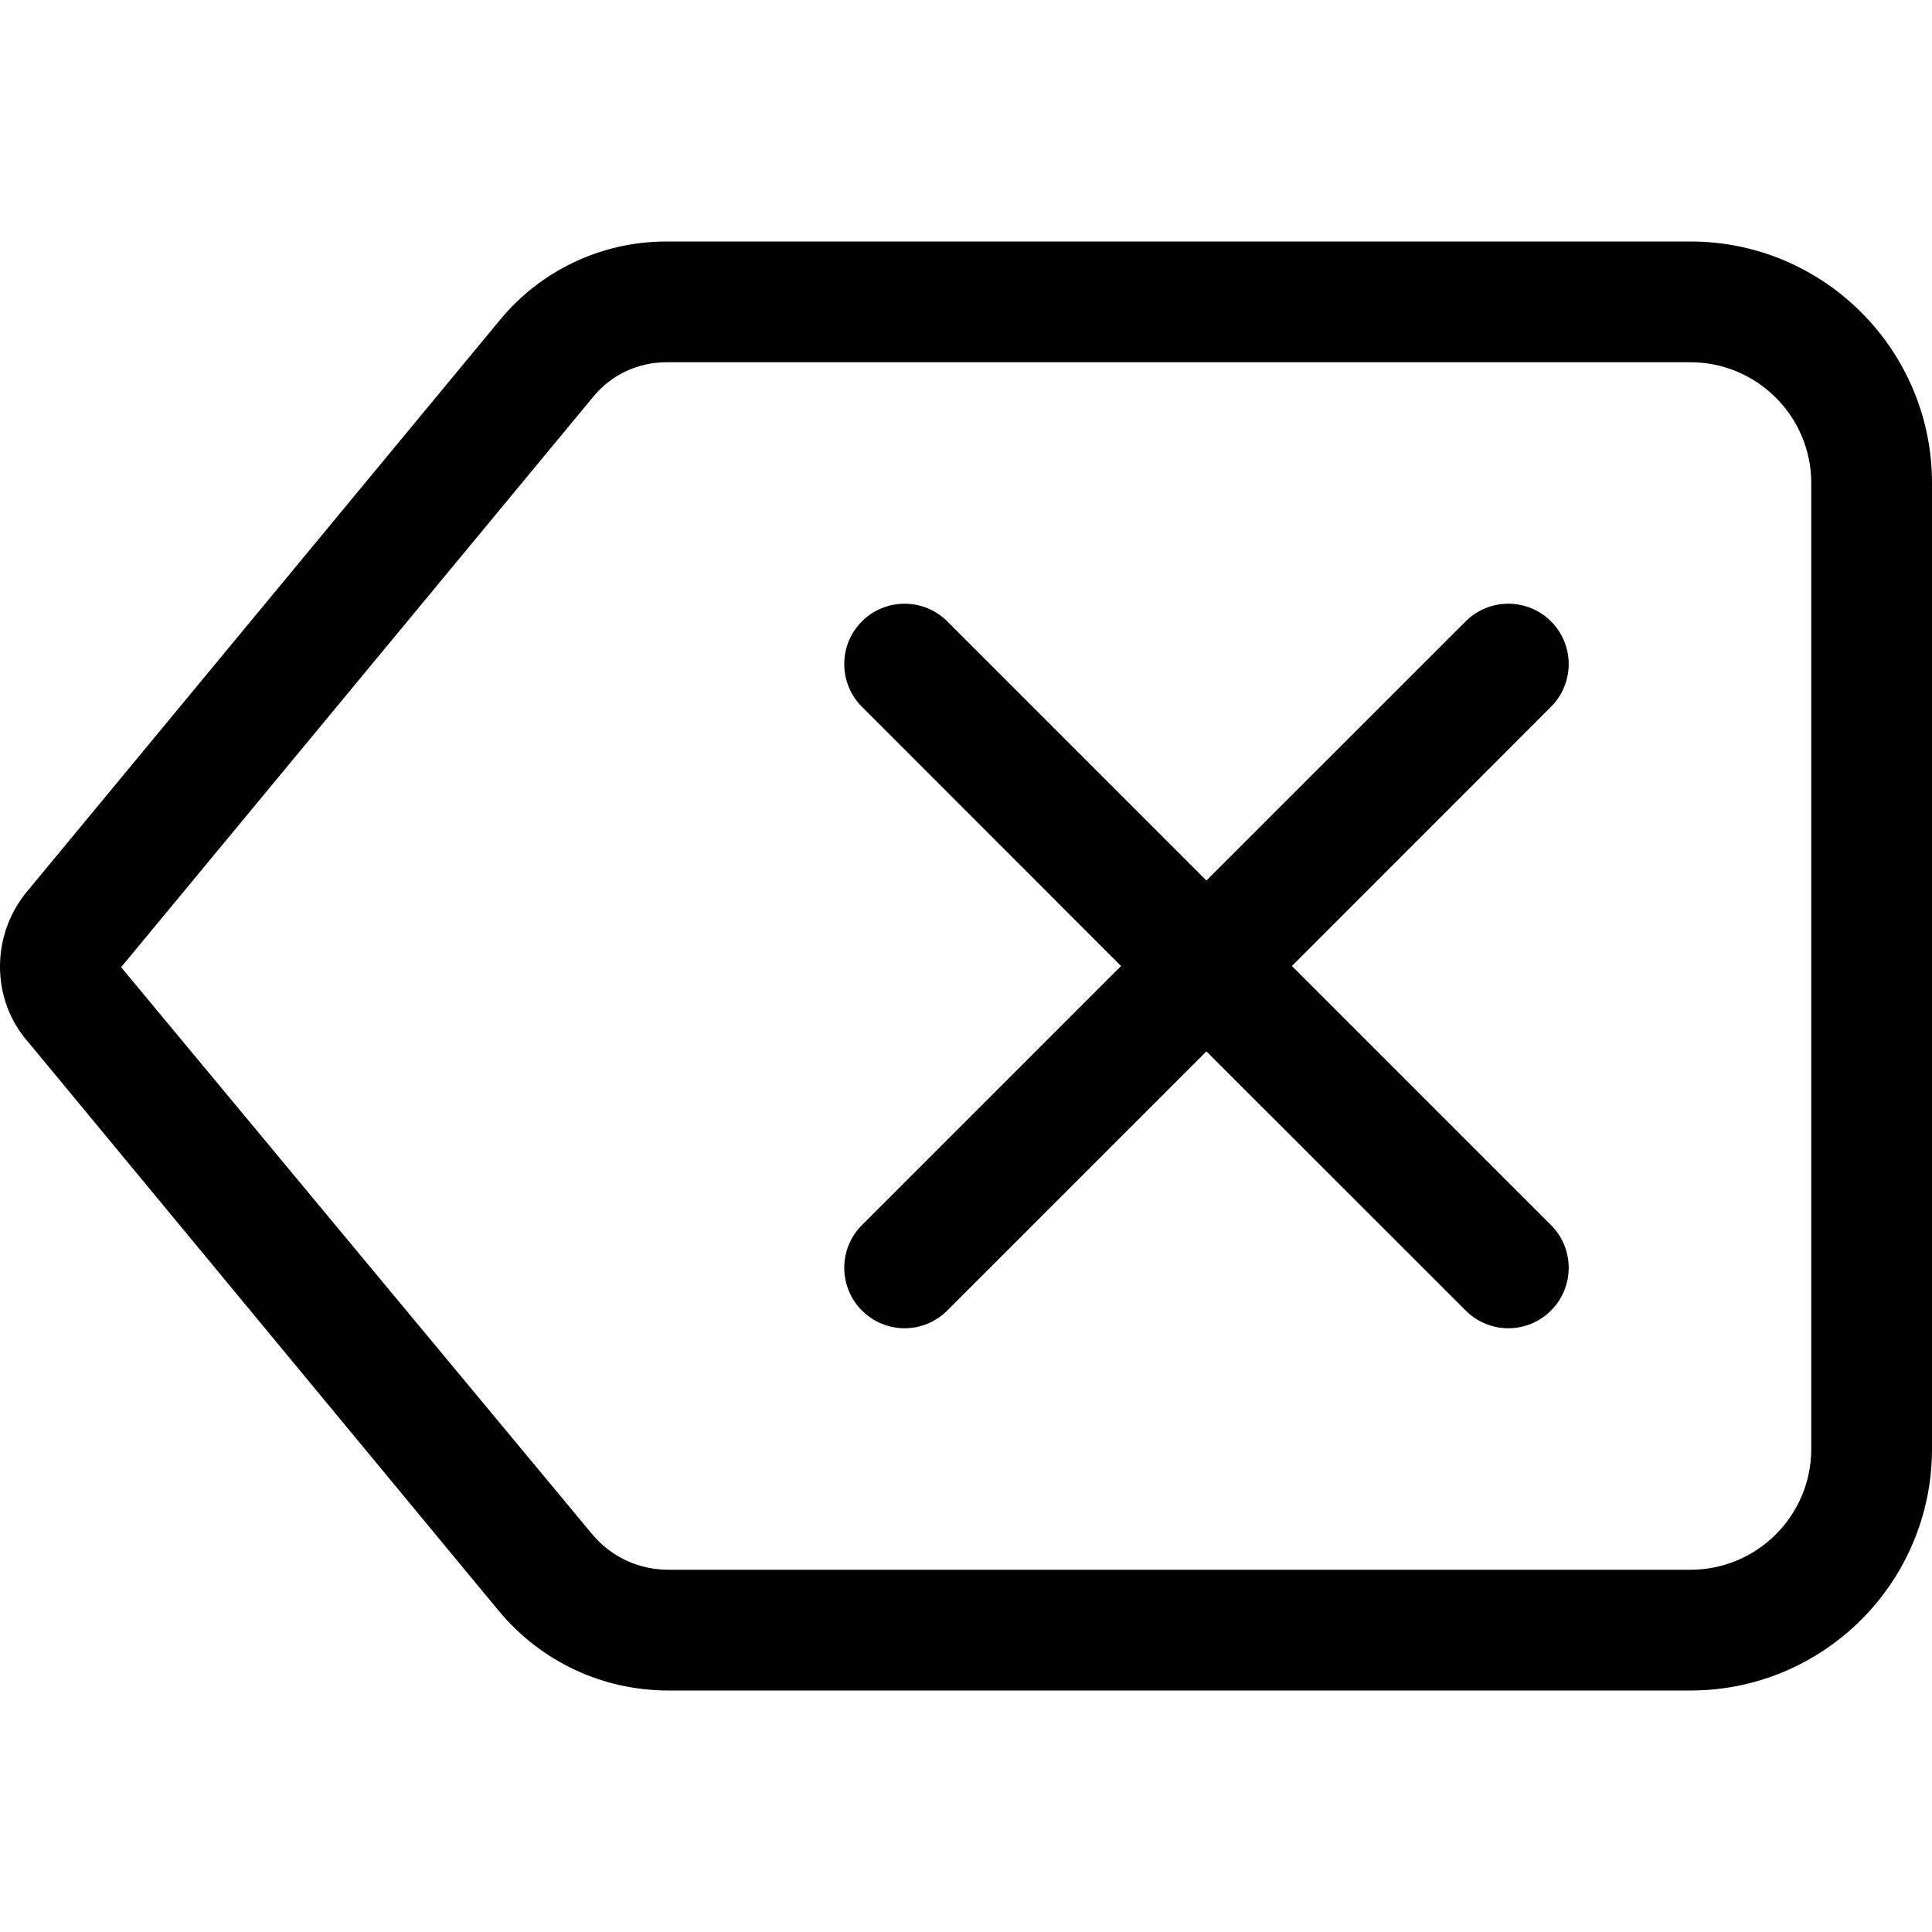
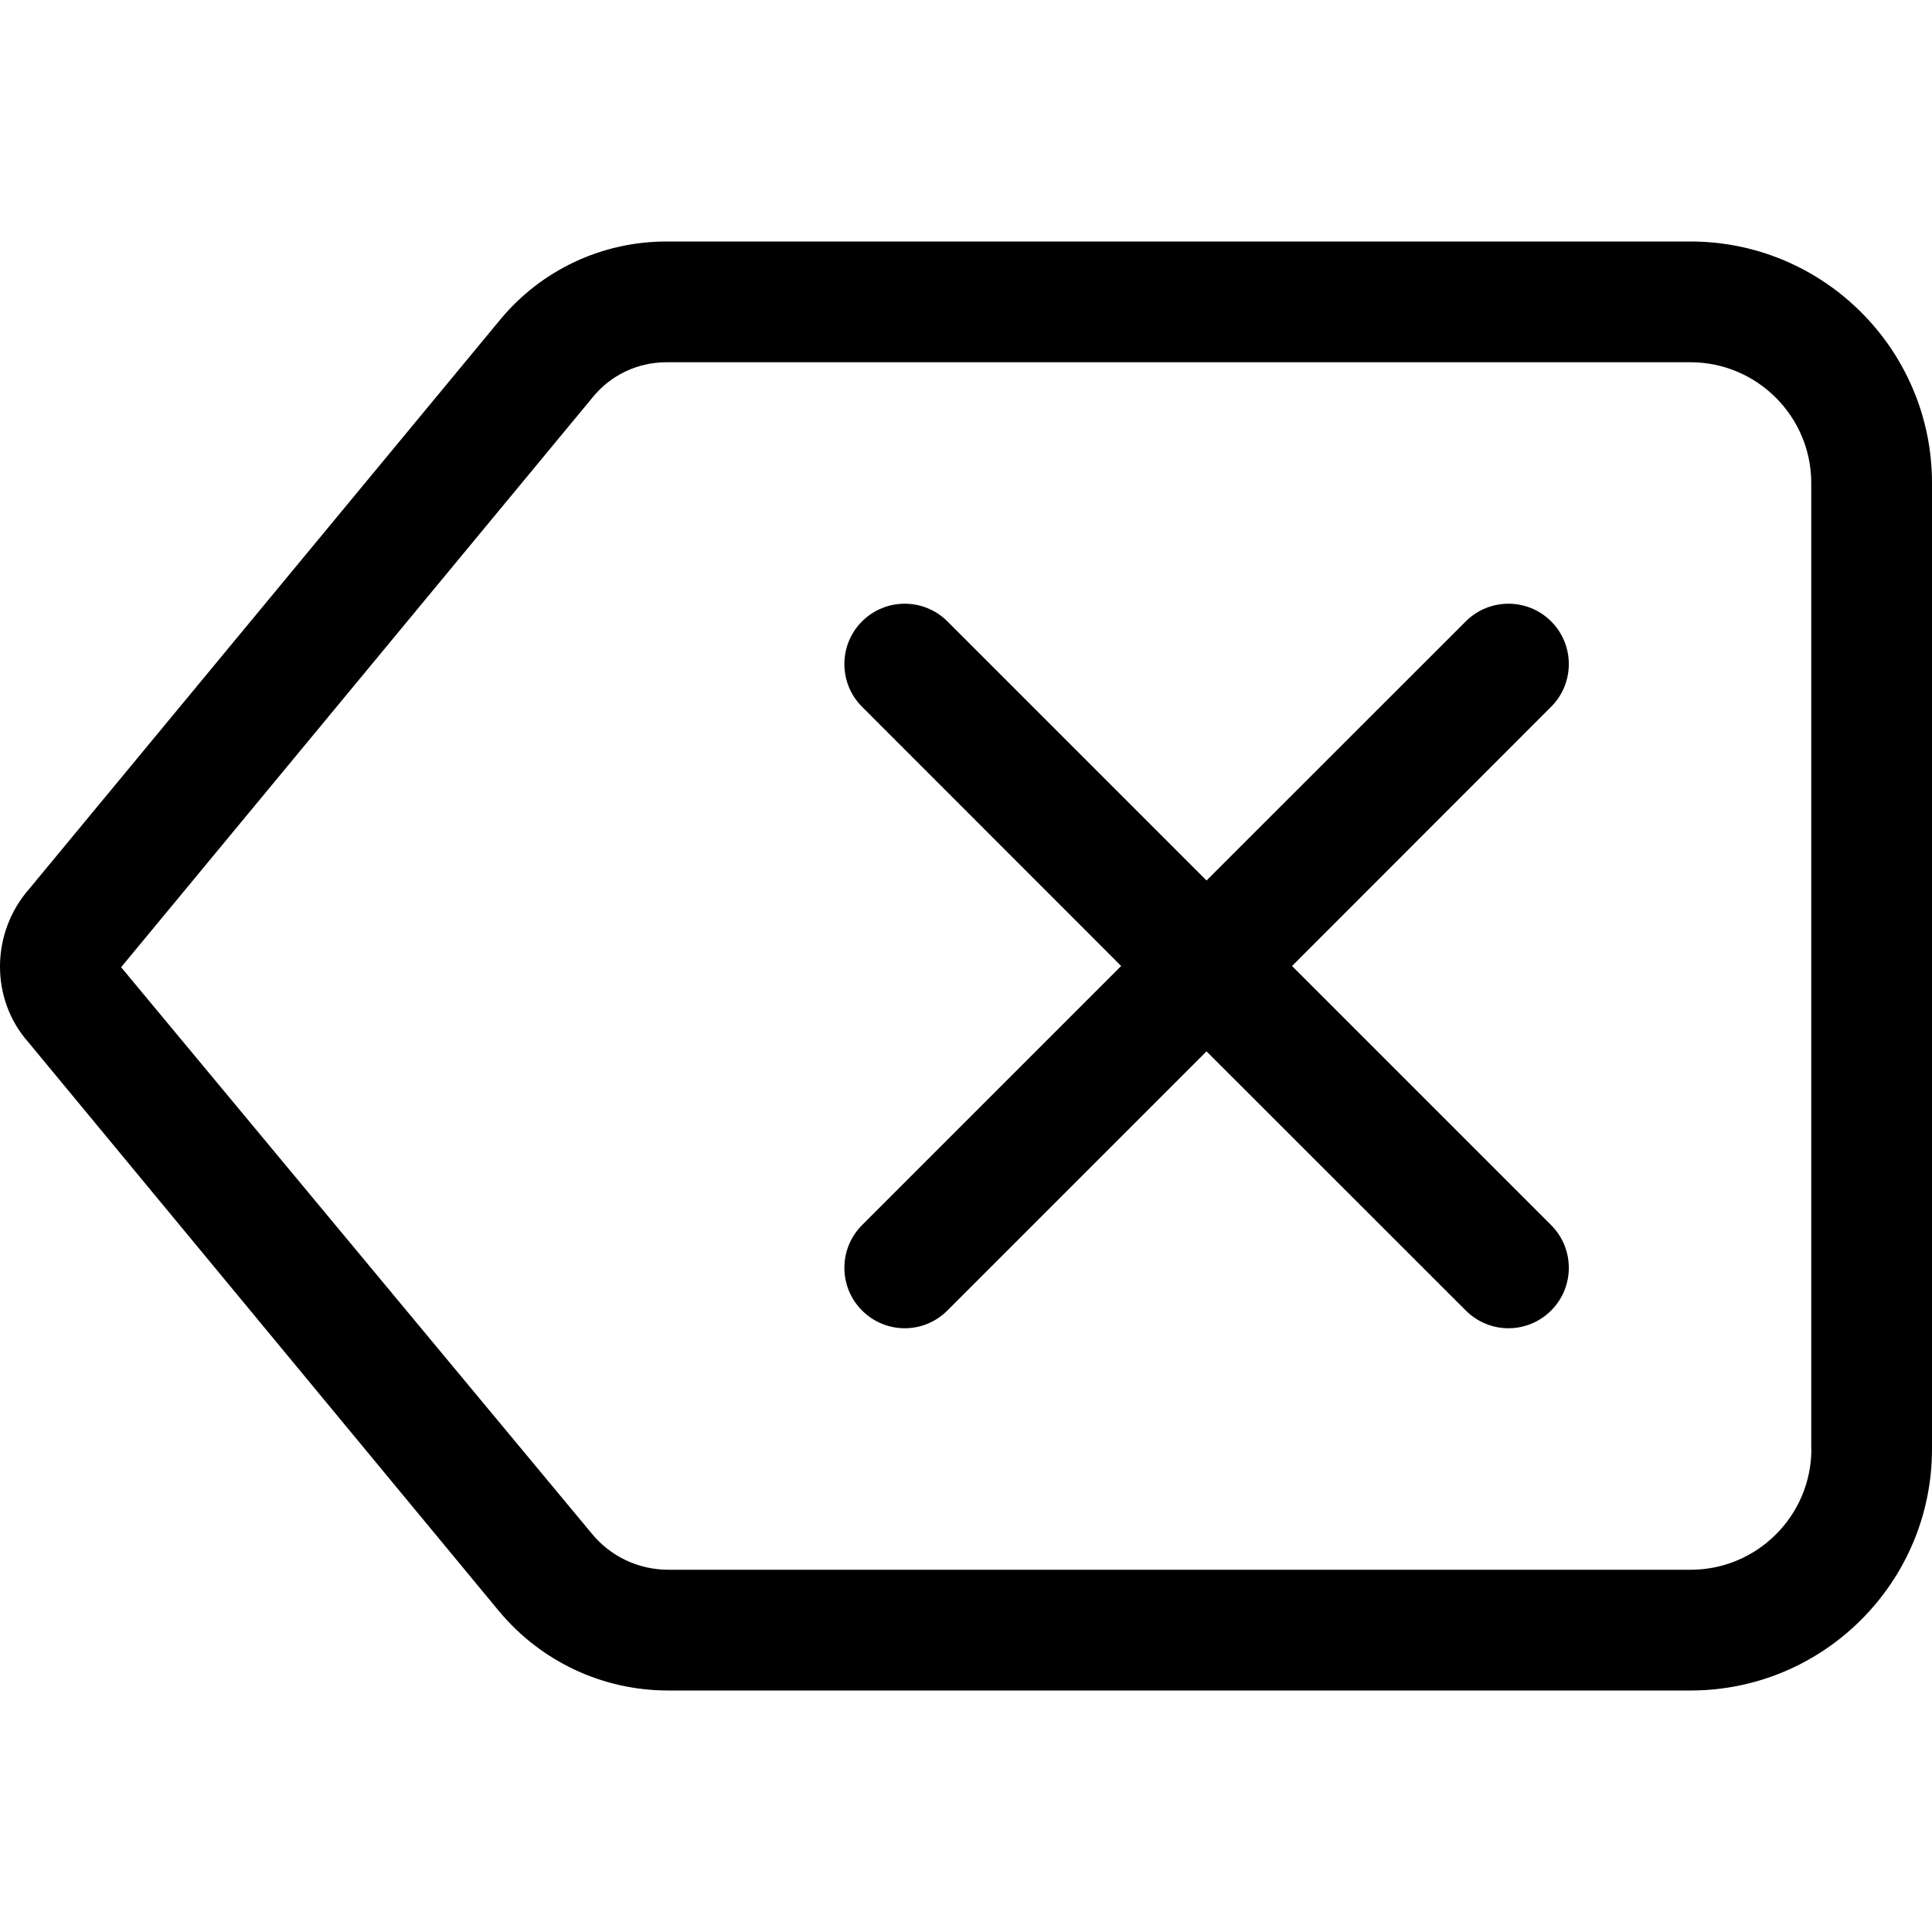
<svg xmlns="http://www.w3.org/2000/svg" width="16" height="16" viewBox="0 0 16 16">
-   <path d="M15 12c0 .552-.449 1-1 1l-8.466 0c-.245 0-.476-.108-.632-.297L1.003 8.01l3.909-4.723C5.061 3.104 5.283 3 5.52 3l8.48 0c.551 0 1.0.449 1 1l0 8zm-1-10C15.103 2 16 2.897 16 4l0 8c0 1.104-.897 2-2 2l-8.466 0c-.544 0-1.055-.24-1.403-.659L.233 8.629c-.313-.354-.312-.904.011-1.27l3.897-4.71C4.481 2.237 4.984 2 5.52 2l8.48 0zm-1.155 3.146c-.195-.195-.512-.195-.707 0l-2.147 2.146-2.146-2.146c-.195-.195-.512-.195-.707 0-.195.195-.195.512 0 .707l2.146 2.147-2.146 2.146c-.195.195-.195.512 0 .707.098.098.226.147.353.147.128 0 .256-.049.354-.147l2.146-2.146 2.147 2.146c.098.098.226.147.353.147.128 0 .256-.049.354-.147.195-.195.195-.512 0-.707l-2.146-2.146 2.146-2.147c.195-.195.195-.512 0-.707z" fill="#000" fill-rule="evenodd" />
+   <path d="M14 2C15.103 2 16 2.897 16 4l0 8c0 1.104-.897 2-2 2l-8.466 0c-.544 0-1.055-.24-1.403-.659L.233 8.629c-.313-.354-.312-.904.011-1.27l3.897-4.71C4.481 2.237 4.984 2 5.52 2l8.48 0zm1 10l0-8c0-.551-.449-1-1-1L5.52 3c-.237 0-.459.104-.609.287L1.003 8.01l3.9 4.693c.156.189.387.297.632.297l8.466 0c.551 0 1-.448 1-1zm-2.154-6.854c.195.195.195.512 0 .707l-2.146 2.147 2.146 2.146c.195.195.195.512 0 .707-.098.098-.226.147-.354.147-.127 0-.255-.049-.353-.147l-2.147-2.146-2.146 2.146c-.098.098-.226.147-.354.147-.127 0-.255-.049-.353-.147-.195-.195-.195-.512 0-.707l2.146-2.146-2.146-2.147c-.195-.195-.195-.512 0-.707.195-.195.512-.195.707 0l2.146 2.146 2.147-2.146c.195-.195.512-.195.707 0z" fill="#000" fill-rule="evenodd" />
</svg>
